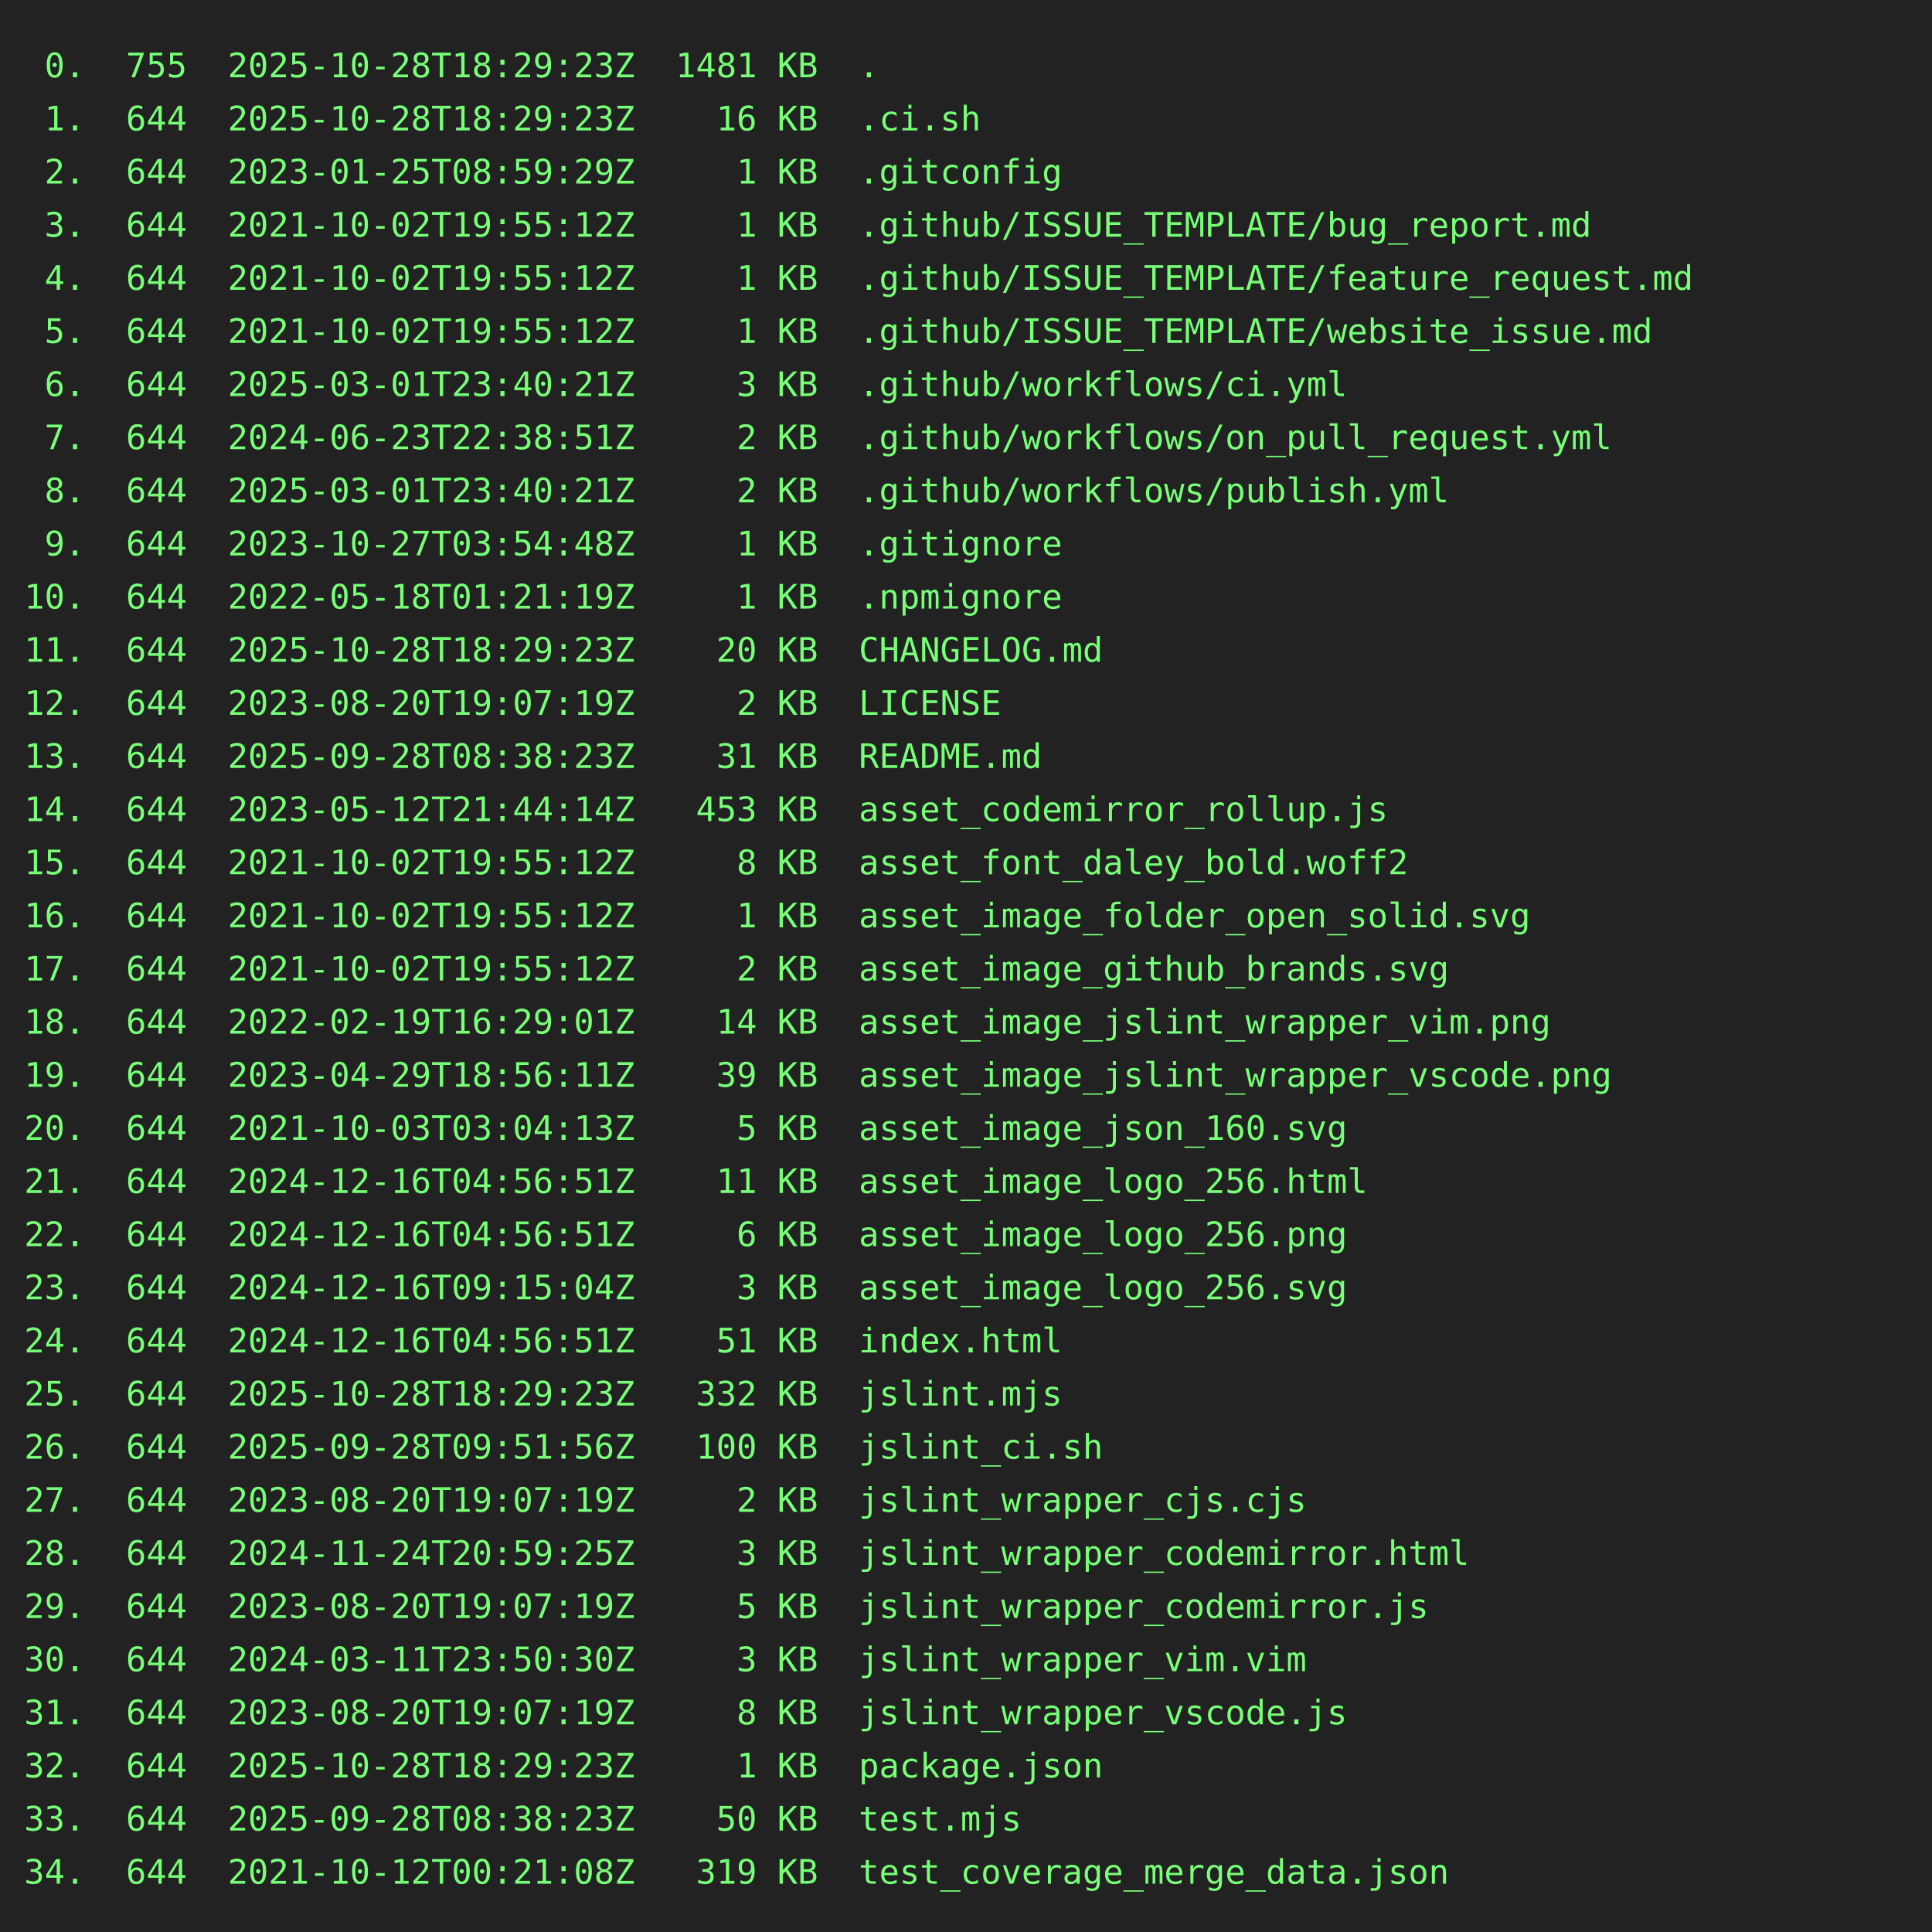
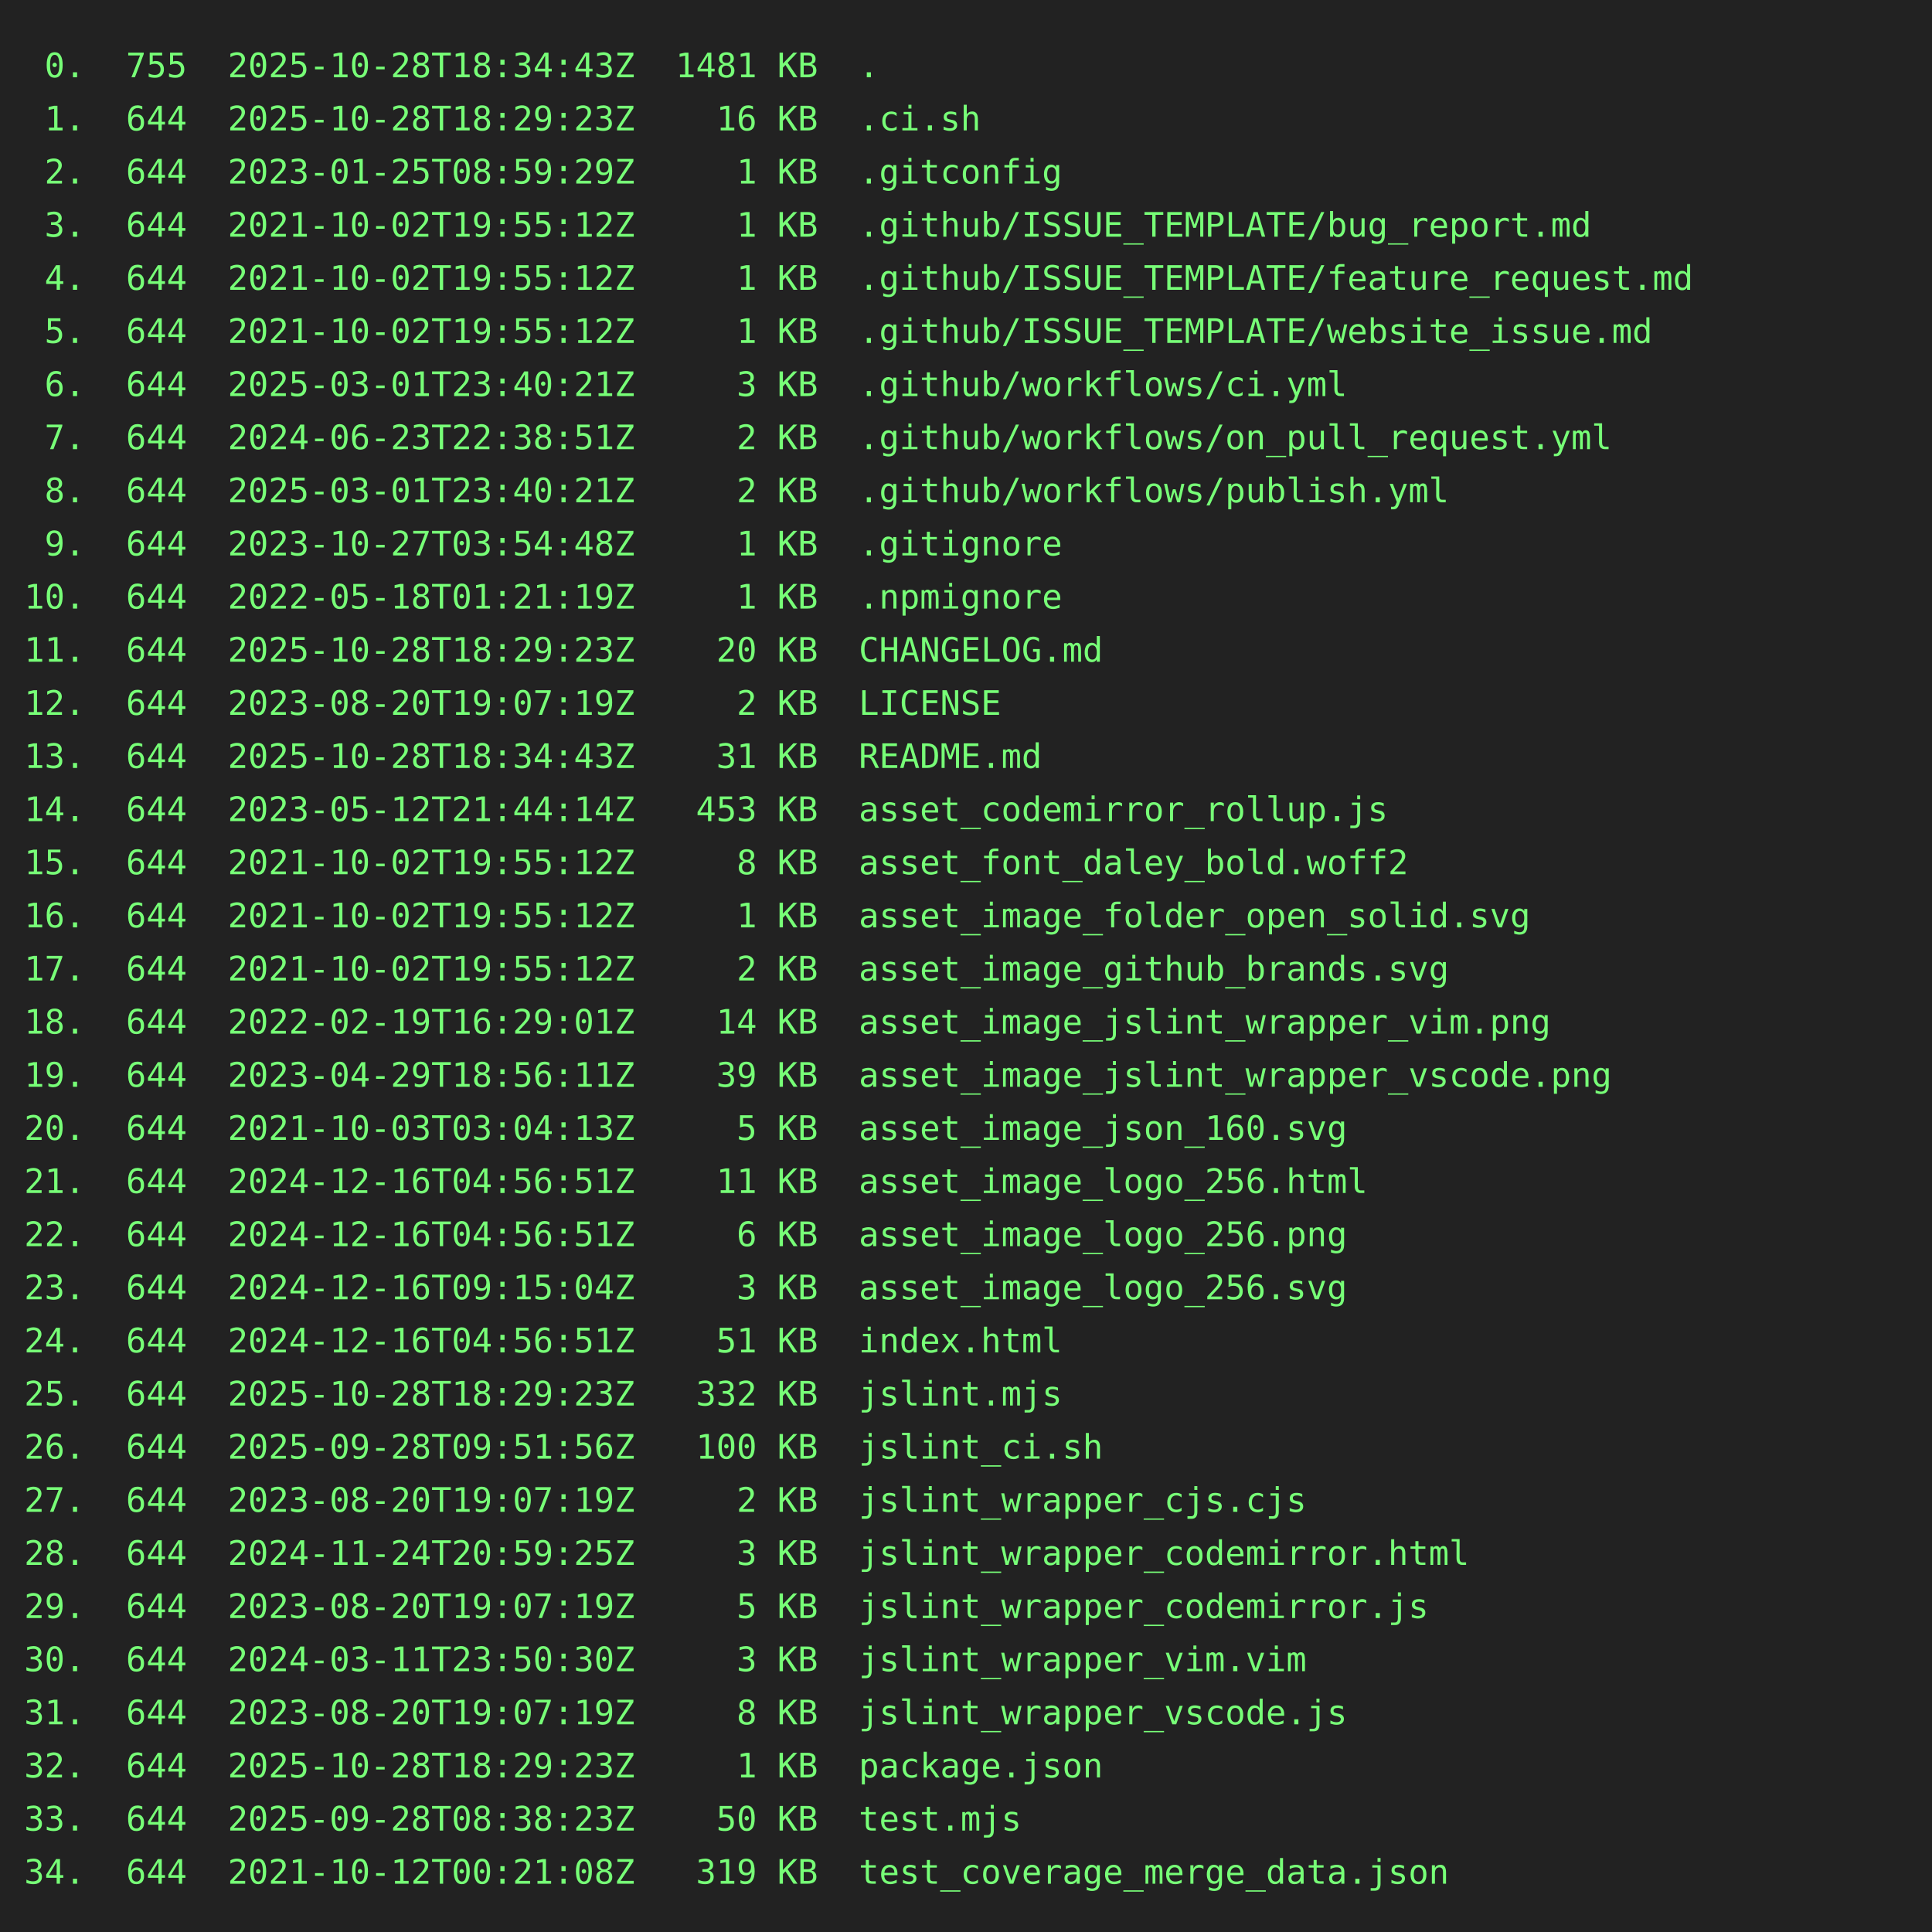
<svg xmlns="http://www.w3.org/2000/svg" height="800" width="800">
  <rect height="800" fill="#222" width="800" />
  <text fill="#7f7" font-family="consolas, menlo, monospace" font-size="14" xml:space="preserve">
-     <tspan lengthAdjust="spacingAndGlyphs" textLength="768" x="10" y="32"> 0.  755  2025-10-28T18:29:23Z  1481 KB  .                                                       </tspan>
+     <tspan lengthAdjust="spacingAndGlyphs" textLength="768" x="10" y="32"> 0.  755  2025-10-28T18:34:43Z  1481 KB  .                                                       </tspan>
    <tspan lengthAdjust="spacingAndGlyphs" textLength="768" x="10" y="54"> 1.  644  2025-10-28T18:29:23Z    16 KB  .ci.sh                                                  </tspan>
    <tspan lengthAdjust="spacingAndGlyphs" textLength="768" x="10" y="76"> 2.  644  2023-01-25T08:59:29Z     1 KB  .gitconfig                                              </tspan>
    <tspan lengthAdjust="spacingAndGlyphs" textLength="768" x="10" y="98"> 3.  644  2021-10-02T19:55:12Z     1 KB  .github/ISSUE_TEMPLATE/bug_report.md                    </tspan>
    <tspan lengthAdjust="spacingAndGlyphs" textLength="768" x="10" y="120"> 4.  644  2021-10-02T19:55:12Z     1 KB  .github/ISSUE_TEMPLATE/feature_request.md               </tspan>
    <tspan lengthAdjust="spacingAndGlyphs" textLength="768" x="10" y="142"> 5.  644  2021-10-02T19:55:12Z     1 KB  .github/ISSUE_TEMPLATE/website_issue.md                 </tspan>
    <tspan lengthAdjust="spacingAndGlyphs" textLength="768" x="10" y="164"> 6.  644  2025-03-01T23:40:21Z     3 KB  .github/workflows/ci.yml                                </tspan>
    <tspan lengthAdjust="spacingAndGlyphs" textLength="768" x="10" y="186"> 7.  644  2024-06-23T22:38:51Z     2 KB  .github/workflows/on_pull_request.yml                   </tspan>
    <tspan lengthAdjust="spacingAndGlyphs" textLength="768" x="10" y="208"> 8.  644  2025-03-01T23:40:21Z     2 KB  .github/workflows/publish.yml                           </tspan>
    <tspan lengthAdjust="spacingAndGlyphs" textLength="768" x="10" y="230"> 9.  644  2023-10-27T03:54:48Z     1 KB  .gitignore                                              </tspan>
    <tspan lengthAdjust="spacingAndGlyphs" textLength="768" x="10" y="252">10.  644  2022-05-18T01:21:19Z     1 KB  .npmignore                                              </tspan>
    <tspan lengthAdjust="spacingAndGlyphs" textLength="768" x="10" y="274">11.  644  2025-10-28T18:29:23Z    20 KB  CHANGELOG.md                                            </tspan>
    <tspan lengthAdjust="spacingAndGlyphs" textLength="768" x="10" y="296">12.  644  2023-08-20T19:07:19Z     2 KB  LICENSE                                                 </tspan>
-     <tspan lengthAdjust="spacingAndGlyphs" textLength="768" x="10" y="318">13.  644  2025-09-28T08:38:23Z    31 KB  README.md                                               </tspan>
+     <tspan lengthAdjust="spacingAndGlyphs" textLength="768" x="10" y="318">13.  644  2025-10-28T18:34:43Z    31 KB  README.md                                               </tspan>
    <tspan lengthAdjust="spacingAndGlyphs" textLength="768" x="10" y="340">14.  644  2023-05-12T21:44:14Z   453 KB  asset_codemirror_rollup.js                              </tspan>
    <tspan lengthAdjust="spacingAndGlyphs" textLength="768" x="10" y="362">15.  644  2021-10-02T19:55:12Z     8 KB  asset_font_daley_bold.woff2                             </tspan>
    <tspan lengthAdjust="spacingAndGlyphs" textLength="768" x="10" y="384">16.  644  2021-10-02T19:55:12Z     1 KB  asset_image_folder_open_solid.svg                       </tspan>
    <tspan lengthAdjust="spacingAndGlyphs" textLength="768" x="10" y="406">17.  644  2021-10-02T19:55:12Z     2 KB  asset_image_github_brands.svg                           </tspan>
    <tspan lengthAdjust="spacingAndGlyphs" textLength="768" x="10" y="428">18.  644  2022-02-19T16:29:01Z    14 KB  asset_image_jslint_wrapper_vim.png                      </tspan>
    <tspan lengthAdjust="spacingAndGlyphs" textLength="768" x="10" y="450">19.  644  2023-04-29T18:56:11Z    39 KB  asset_image_jslint_wrapper_vscode.png                   </tspan>
    <tspan lengthAdjust="spacingAndGlyphs" textLength="768" x="10" y="472">20.  644  2021-10-03T03:04:13Z     5 KB  asset_image_json_160.svg                                </tspan>
    <tspan lengthAdjust="spacingAndGlyphs" textLength="768" x="10" y="494">21.  644  2024-12-16T04:56:51Z    11 KB  asset_image_logo_256.html                               </tspan>
    <tspan lengthAdjust="spacingAndGlyphs" textLength="768" x="10" y="516">22.  644  2024-12-16T04:56:51Z     6 KB  asset_image_logo_256.png                                </tspan>
    <tspan lengthAdjust="spacingAndGlyphs" textLength="768" x="10" y="538">23.  644  2024-12-16T09:15:04Z     3 KB  asset_image_logo_256.svg                                </tspan>
    <tspan lengthAdjust="spacingAndGlyphs" textLength="768" x="10" y="560">24.  644  2024-12-16T04:56:51Z    51 KB  index.html                                              </tspan>
    <tspan lengthAdjust="spacingAndGlyphs" textLength="768" x="10" y="582">25.  644  2025-10-28T18:29:23Z   332 KB  jslint.mjs                                              </tspan>
    <tspan lengthAdjust="spacingAndGlyphs" textLength="768" x="10" y="604">26.  644  2025-09-28T09:51:56Z   100 KB  jslint_ci.sh                                            </tspan>
    <tspan lengthAdjust="spacingAndGlyphs" textLength="768" x="10" y="626">27.  644  2023-08-20T19:07:19Z     2 KB  jslint_wrapper_cjs.cjs                                  </tspan>
    <tspan lengthAdjust="spacingAndGlyphs" textLength="768" x="10" y="648">28.  644  2024-11-24T20:59:25Z     3 KB  jslint_wrapper_codemirror.html                          </tspan>
    <tspan lengthAdjust="spacingAndGlyphs" textLength="768" x="10" y="670">29.  644  2023-08-20T19:07:19Z     5 KB  jslint_wrapper_codemirror.js                            </tspan>
    <tspan lengthAdjust="spacingAndGlyphs" textLength="768" x="10" y="692">30.  644  2024-03-11T23:50:30Z     3 KB  jslint_wrapper_vim.vim                                  </tspan>
    <tspan lengthAdjust="spacingAndGlyphs" textLength="768" x="10" y="714">31.  644  2023-08-20T19:07:19Z     8 KB  jslint_wrapper_vscode.js                                </tspan>
    <tspan lengthAdjust="spacingAndGlyphs" textLength="768" x="10" y="736">32.  644  2025-10-28T18:29:23Z     1 KB  package.json                                            </tspan>
    <tspan lengthAdjust="spacingAndGlyphs" textLength="768" x="10" y="758">33.  644  2025-09-28T08:38:23Z    50 KB  test.mjs                                                </tspan>
    <tspan lengthAdjust="spacingAndGlyphs" textLength="768" x="10" y="780">34.  644  2021-10-12T00:21:08Z   319 KB  test_coverage_merge_data.json                           </tspan>
  </text>
</svg>
